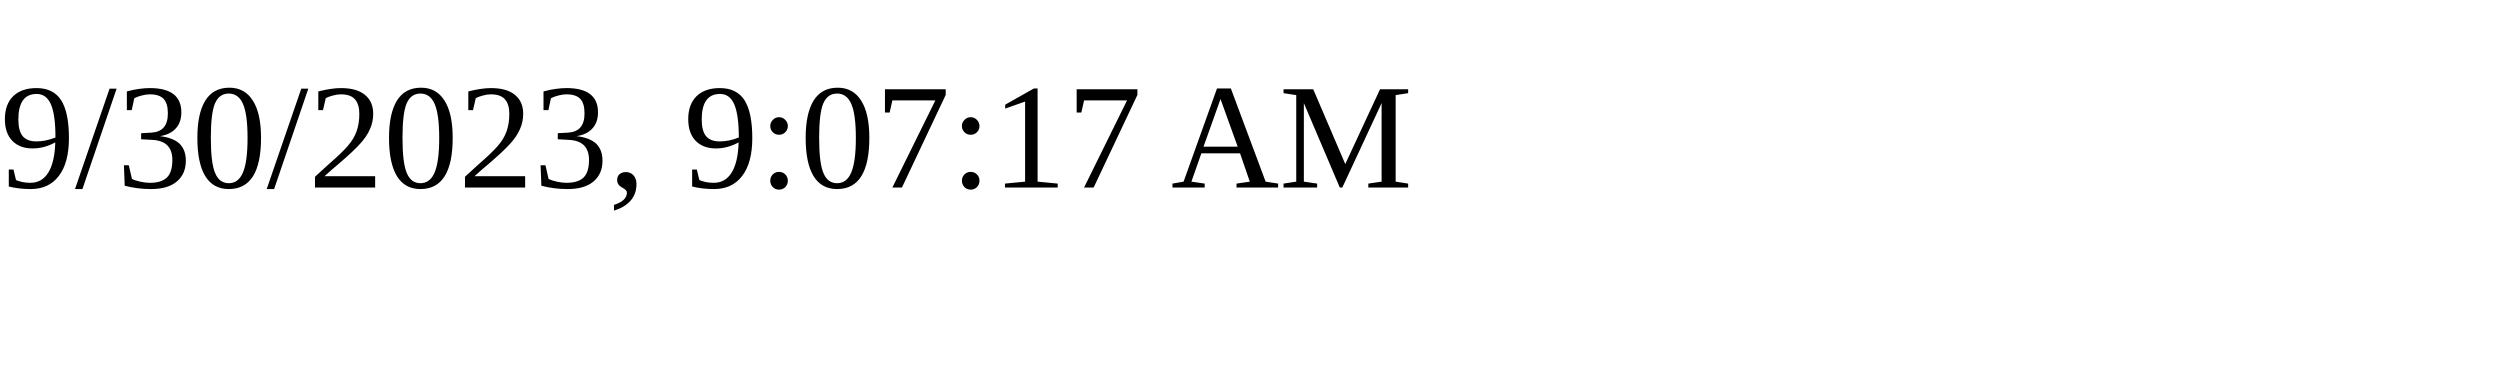
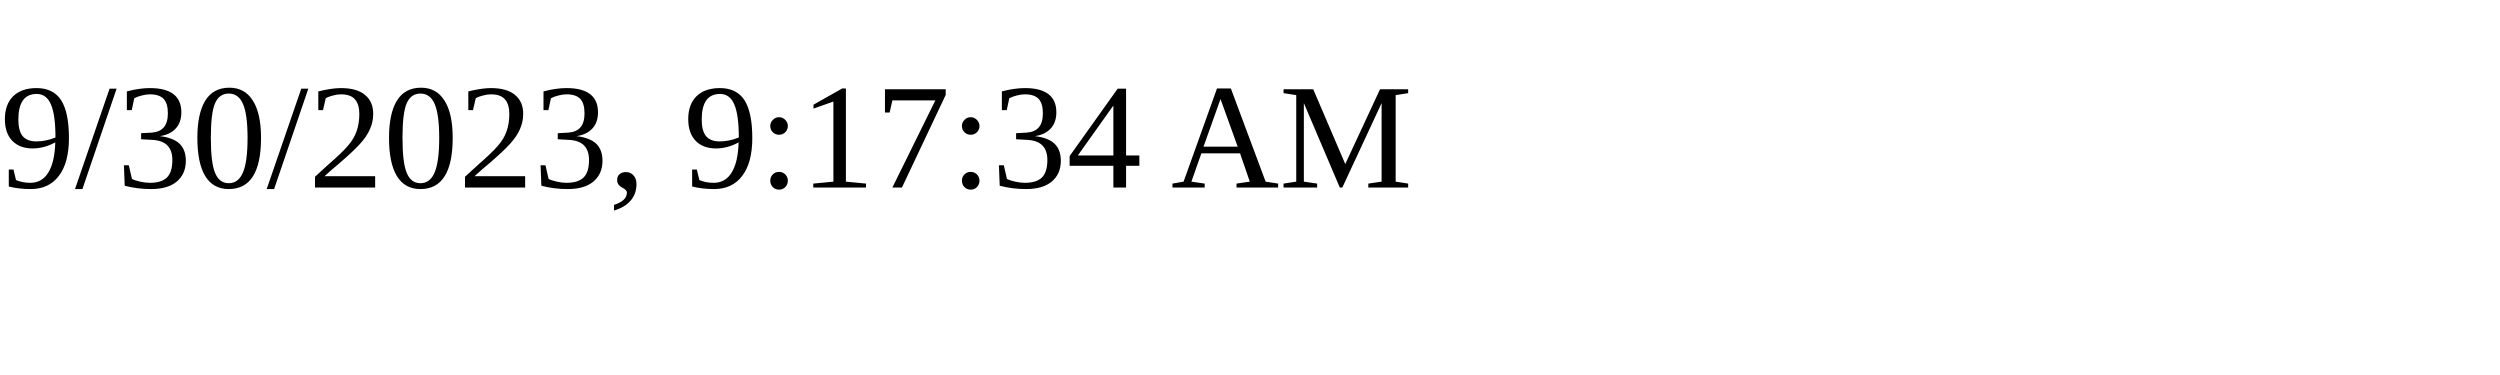
<svg xmlns="http://www.w3.org/2000/svg" height="30" width="200">
-   <text x="0" y="15">9/30/2023, 9:07:17 AM</text>
+   <text x="0" y="15">9/30/2023, 9:17:34 AM</text>
</svg>
